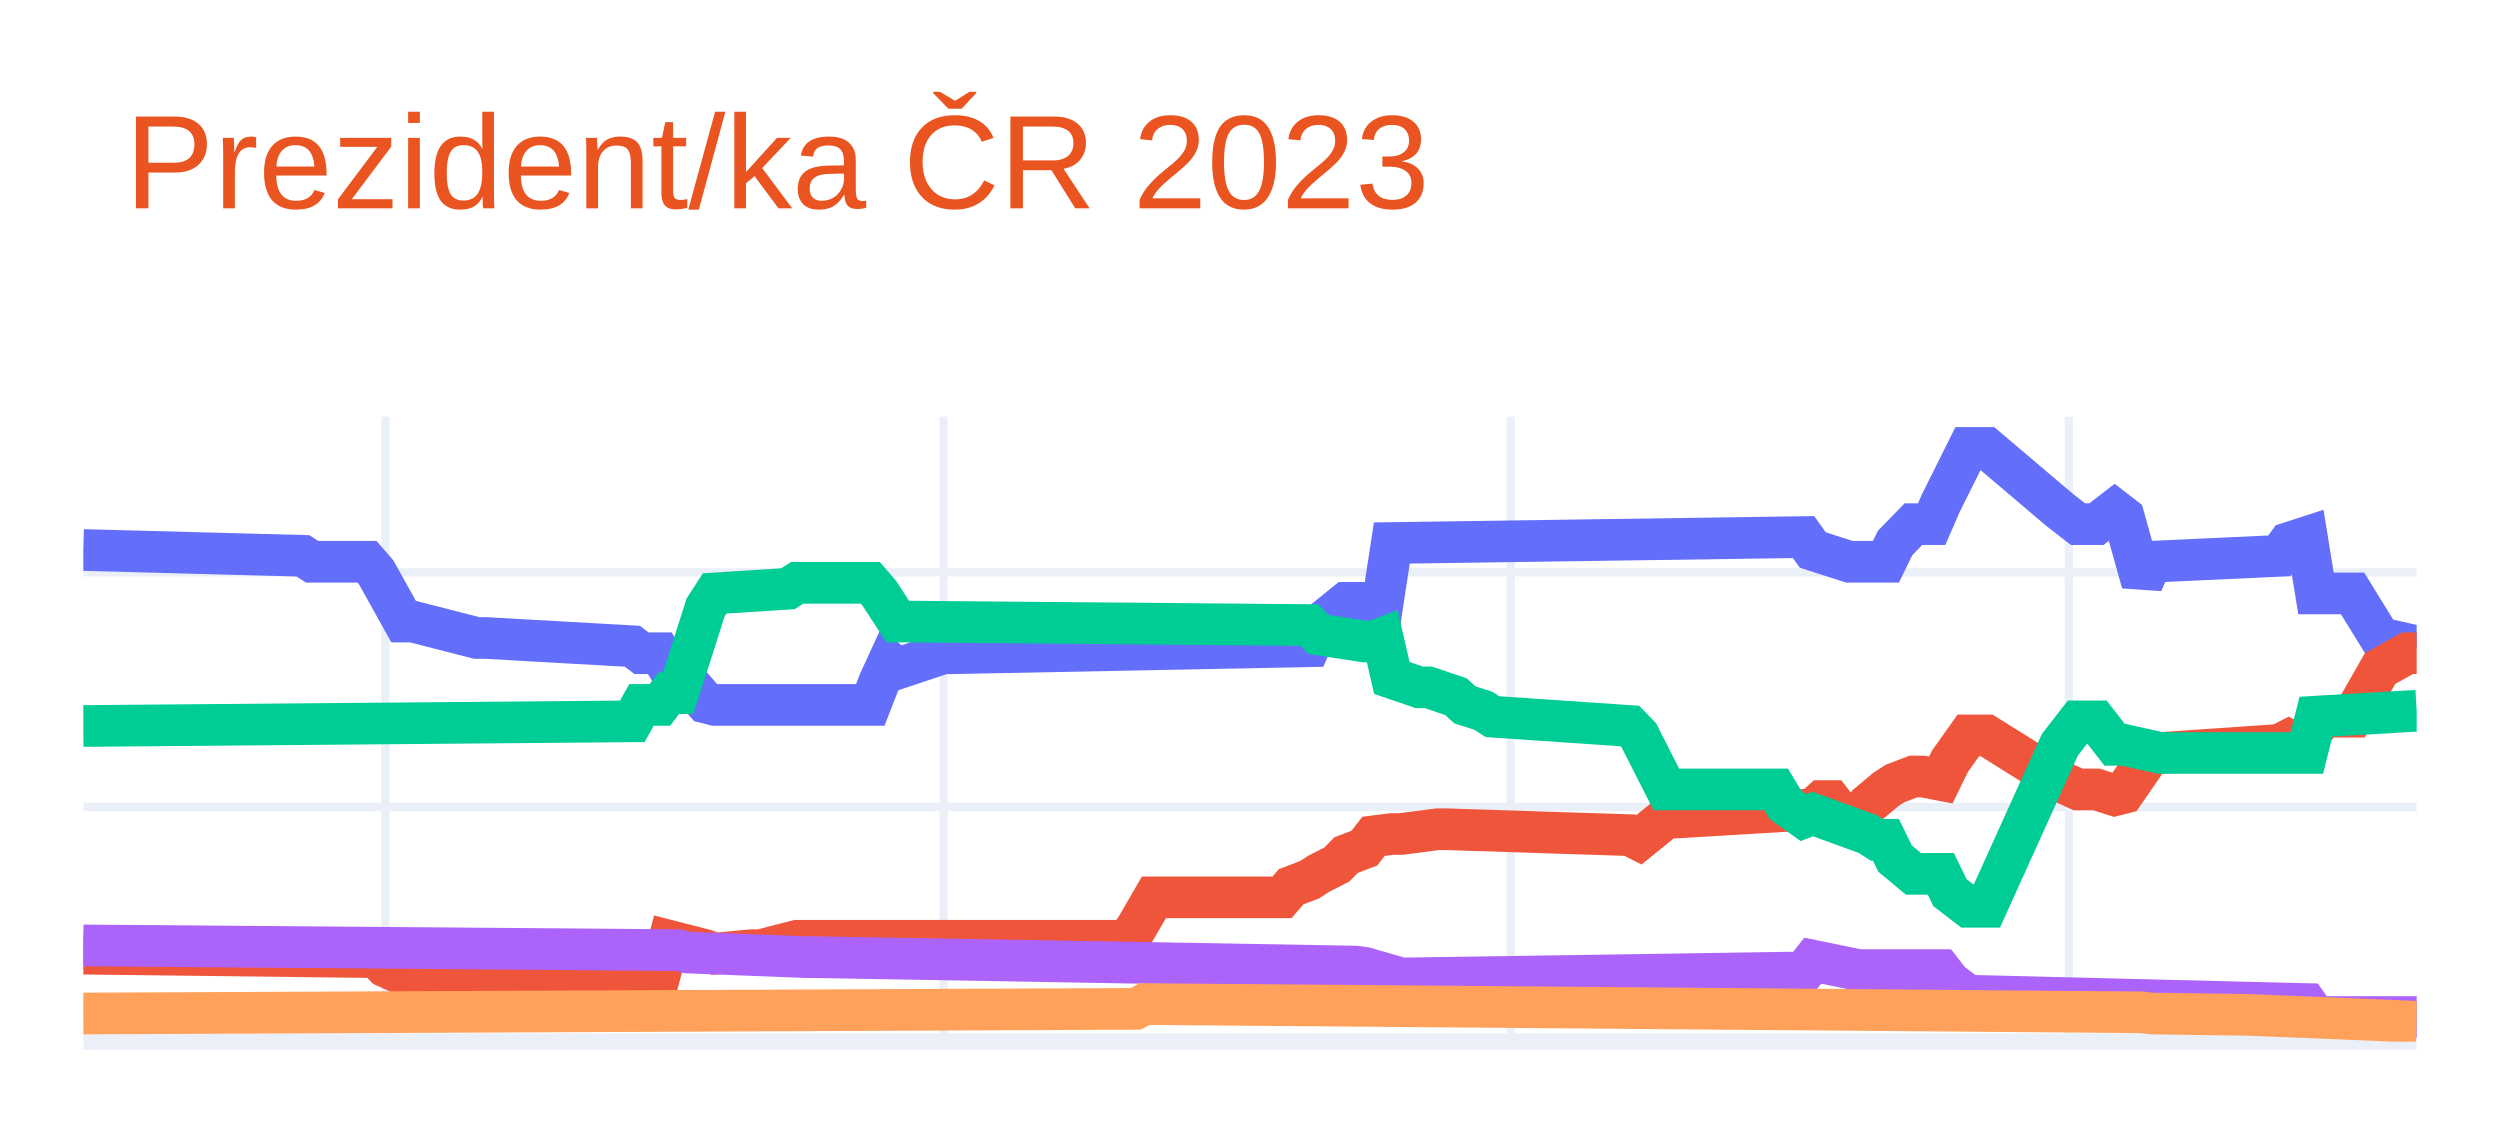
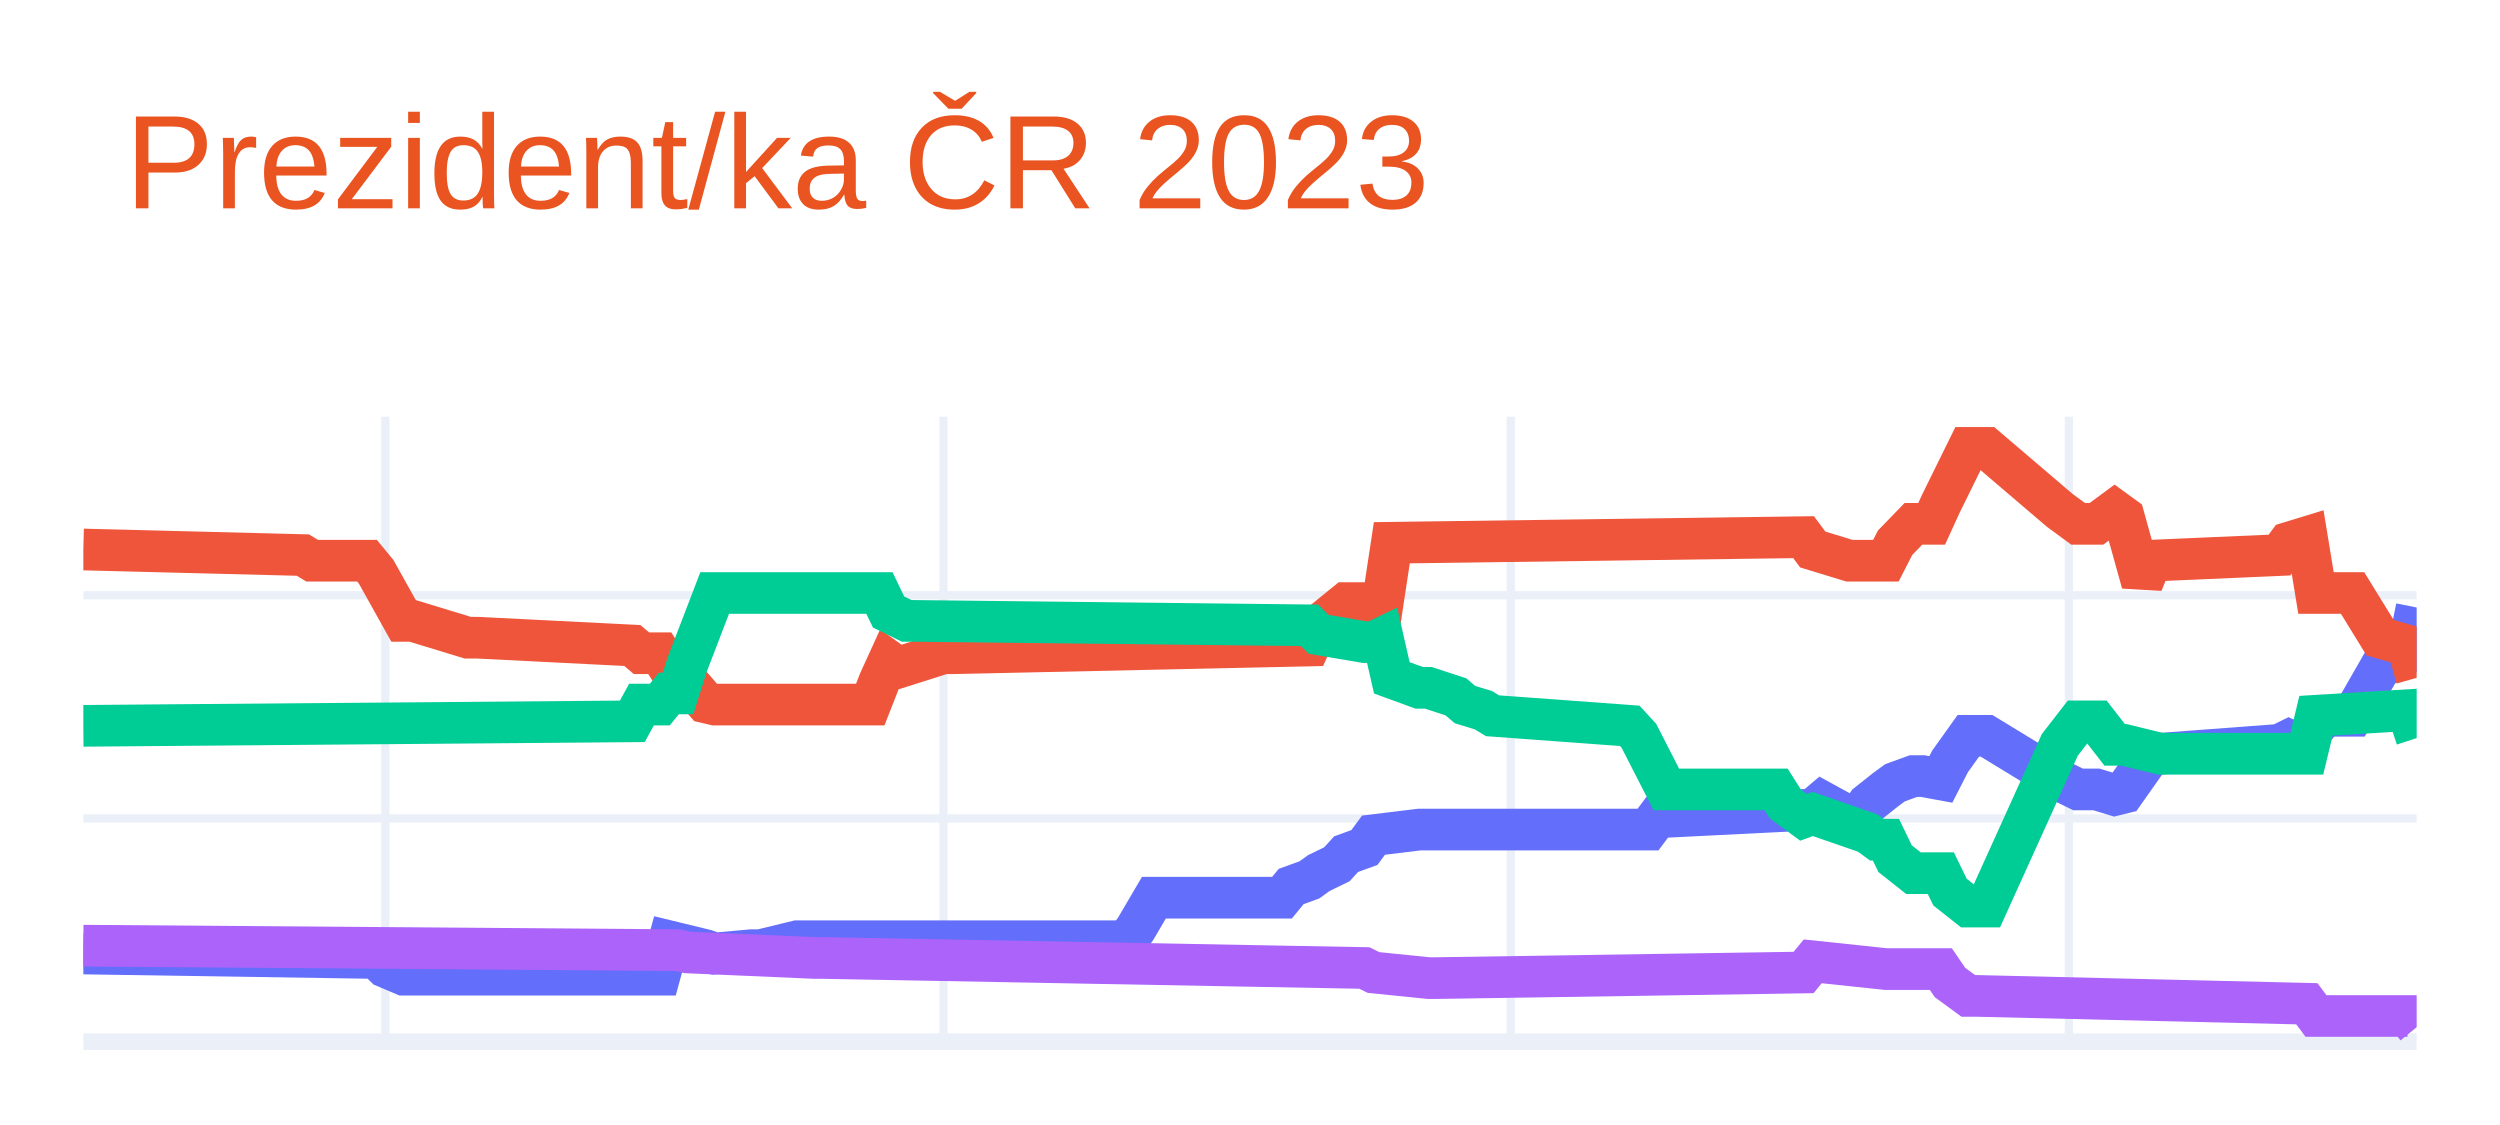
<svg xmlns="http://www.w3.org/2000/svg" class="main-svg" width="300" height="135" style="" viewBox="0 0 300 135">
  <rect x="0" y="0" width="300" height="135" style="fill: rgb(255, 255, 255); fill-opacity: 1;" />
-   <defs id="defs-232b77">
+   <defs id="defs-0f943e">
    <g class="clips">
-       <clipPath id="clip232b77xyplot" class="plotclip">
+       <clipPath id="clip0f943exyplot" class="plotclip">
        <rect width="280" height="75" />
      </clipPath>
-       <clipPath class="axesclip" id="clip232b77x">
+       <clipPath class="axesclip" id="clip0f943ex">
        <rect x="10" y="0" width="280" height="135" />
      </clipPath>
-       <clipPath class="axesclip" id="clip232b77y">
+       <clipPath class="axesclip" id="clip0f943ey">
        <rect x="0" y="50" width="300" height="75" />
      </clipPath>
-       <clipPath class="axesclip" id="clip232b77xy">
+       <clipPath class="axesclip" id="clip0f943exy">
        <rect x="10" y="50" width="280" height="75" />
      </clipPath>
    </g>
    <g class="gradients" />
    <g class="patterns" />
  </defs>
  <g class="bglayer" />
  <g class="layer-below">
    <g class="imagelayer" />
    <g class="shapelayer" />
  </g>
  <g class="cartesianlayer">
    <g class="subplot xy">
      <g class="layer-subplot">
        <g class="shapelayer" />
        <g class="imagelayer" />
      </g>
      <g class="minor-gridlayer">
        <g class="x" />
        <g class="y" />
      </g>
      <g class="gridlayer">
        <g class="x">
          <path class="xgrid crisp" transform="translate(46.24,0)" d="M0,50v75" style="stroke: rgb(235, 240, 248); stroke-opacity: 1; stroke-width: 1px;" />
          <path class="xgrid crisp" transform="translate(113.22,0)" d="M0,50v75" style="stroke: rgb(235, 240, 248); stroke-opacity: 1; stroke-width: 1px;" />
          <path class="xgrid crisp" transform="translate(181.29,0)" d="M0,50v75" style="stroke: rgb(235, 240, 248); stroke-opacity: 1; stroke-width: 1px;" />
          <path class="xgrid crisp" transform="translate(248.27,0)" d="M0,50v75" style="stroke: rgb(235, 240, 248); stroke-opacity: 1; stroke-width: 1px;" />
        </g>
        <g class="y">
-           <path class="ygrid crisp" transform="translate(0,96.84)" d="M10,0h280" style="stroke: rgb(235, 240, 248); stroke-opacity: 1; stroke-width: 1px;" />
-           <path class="ygrid crisp" transform="translate(0,68.68)" d="M10,0h280" style="stroke: rgb(235, 240, 248); stroke-opacity: 1; stroke-width: 1px;" />
+           <path class="ygrid crisp" transform="translate(0,98.21)" d="M10,0h280" style="stroke: rgb(235, 240, 248); stroke-opacity: 1; stroke-width: 1px;" />
+           <path class="ygrid crisp" transform="translate(0,71.43)" d="M10,0h280" style="stroke: rgb(235, 240, 248); stroke-opacity: 1; stroke-width: 1px;" />
        </g>
      </g>
      <g class="zerolinelayer">
        <path class="yzl zl crisp" transform="translate(0,125)" d="M10,0h280" style="stroke: rgb(235, 240, 248); stroke-opacity: 1; stroke-width: 2px;" />
      </g>
      <path class="xlines-below" />
      <path class="ylines-below" />
      <g class="overlines-below" />
      <g class="xaxislayer-below" />
      <g class="yaxislayer-below" />
      <g class="overaxes-below" />
-       <g class="plot" transform="translate(10,50)" clip-path="url(#clip232b77xyplot)">
+       <g class="plot" transform="translate(10,50)" clip-path="url(#clip0f943exyplot)">
        <g class="scatterlayer mlayer">
-           <g class="trace scatter trace427694" style="stroke-miterlimit: 2; opacity: 1;">
+           <g class="trace scatter tracecd3ad6" style="stroke-miterlimit: 2; opacity: 1;">
            <g class="fills" />
            <g class="errorbars" />
            <g class="lines">
-               <path class="js-line" d="M0,16L26.35,16.7L27.45,17.41L34.04,17.41L35.14,18.68L38.43,24.59L39.53,24.59L47.22,26.56L48.31,26.56L65.88,27.55L66.98,28.39L69.18,28.39L70.27,30.22L71.37,30.22L72.47,31.77L74.67,34.31L75.76,34.59L94.43,34.59L95.53,31.77L96.63,29.38L97.73,30.22L103.22,28.39L104.31,28.39L147.14,27.55L148.24,25.01L151.53,22.34L152.63,22.34L155.92,22.34L157.02,15.16L206.43,14.45L207.53,16L211.92,17.41L213.02,17.41L216.31,17.41L217.41,15.16L219.61,12.9L220.71,12.9L221.8,12.9L222.9,10.37L226.2,3.75L227.29,3.75L228.39,3.75L237.18,11.21L239.37,12.9L241.57,12.9L243.76,11.21L244.86,12.06L247.06,19.94L248.16,17.41L263.53,16.7L264.63,15.16L266.82,14.45L267.92,21.21L272.31,21.21L275.61,26.56L280,27.55" style="vector-effect: non-scaling-stroke; fill: none; stroke: rgb(99, 110, 250); stroke-opacity: 1; stroke-width: 5px; opacity: 1;" />
+               <path class="js-line" d="M0,64.42L35.14,64.96L36.24,66.03L38.43,66.96L39.53,66.96L69.18,66.96L70.27,62.95L74.67,64.02L75.76,64.42L80.16,64.02L81.25,64.02L85.65,62.95L86.75,62.95L125.18,62.95L126.27,61.47L128.47,57.72L129.57,57.72L143.84,57.72L144.94,56.38L147.14,55.58L148.24,54.78L150.43,53.71L151.53,52.5L153.73,51.7L154.82,50.22L160.31,49.55L161.41,49.55L187.76,49.55L188.86,48.08L207.53,47.14L208.63,46.21L210.82,47.41L211.92,48.08L213.02,48.08L214.12,46.47L216.31,44.73L217.41,43.93L219.61,43.13L220.71,43.13L222.9,43.53L224,41.38L226.2,38.3L227.29,38.3L228.39,38.3L237.18,43.66L239.37,44.73L241.57,44.73L243.76,45.4L244.86,45.13L248.16,40.45L249.25,40.45L263.53,39.38L264.63,38.84L265.73,39.38L266.82,38.3L269.02,35.89L270.12,35.89L272.31,35.89L275.61,30.13L278.9,28.39L280,22.9" style="vector-effect: non-scaling-stroke; fill: none; stroke: rgb(99, 110, 250); stroke-opacity: 1; stroke-width: 5px; opacity: 1;" />
            </g>
            <g class="points" />
            <g class="text" />
          </g>
-           <g class="trace scatter trace8de5a2" style="stroke-miterlimit: 2; opacity: 1;">
+           <g class="trace scatter trace62f909" style="stroke-miterlimit: 2; opacity: 1;">
            <g class="fills" />
            <g class="errorbars" />
            <g class="lines">
-               <path class="js-line" d="M0,64.44L35.14,64.86L36.24,65.99L38.43,66.97L39.53,66.97L69.18,66.97L70.27,62.89L74.67,64.02L75.76,64.44L80.16,64.02L81.25,64.02L85.65,62.89L86.75,62.89L125.18,62.89L126.27,61.48L128.47,57.68L129.57,57.68L143.84,57.68L144.94,56.41L147.14,55.57L148.24,54.86L150.43,53.74L151.53,52.61L153.73,51.77L154.82,50.36L157.02,50.08L158.12,50.08L162.51,49.51L163.61,49.51L185.57,50.22L186.67,50.78L189.96,48.11L191.06,48.11L207.53,47.12L208.63,46.13L209.73,46.13L210.82,47.54L213.02,48.11L214.12,46.56L216.31,44.73L217.41,44.02L219.61,43.18L220.71,43.18L222.9,43.6L224,41.35L226.2,38.25L227.29,38.25L228.39,38.25L237.18,43.74L239.37,44.73L241.57,44.73L243.76,45.43L244.86,45.15L248.16,40.36L249.25,40.36L263.53,39.38L264.63,38.81L265.73,39.38L266.82,38.25L269.02,36L270.12,36L272.31,36L275.61,30.22L278.9,28.39L280,28.39" style="vector-effect: non-scaling-stroke; fill: none; stroke: rgb(239, 85, 59); stroke-opacity: 1; stroke-width: 5px; opacity: 1;" />
+               <path class="js-line" d="M0,15.94L26.35,16.61L27.45,17.28L34.04,17.28L35.14,18.62L38.43,24.51L39.53,24.51L46.12,26.52L47.22,26.52L65.88,27.46L66.98,28.39L69.18,28.39L70.27,30.13L71.37,30.13L72.47,31.74L74.67,34.29L75.76,34.55L94.43,34.55L95.53,31.74L96.63,29.33L97.73,30.13L103.22,28.39L104.31,28.39L147.14,27.46L148.24,25.04L151.53,22.37L152.63,22.37L155.92,22.37L157.02,15.13L206.43,14.46L207.53,15.94L211.92,17.28L213.02,17.28L216.31,17.28L217.41,15.13L219.61,12.86L220.71,12.86L221.8,12.86L222.9,10.45L226.2,3.75L227.29,3.75L228.39,3.75L237.18,11.25L239.37,12.86L241.57,12.86L243.76,11.25L244.86,12.05L247.06,19.96L248.16,17.28L263.53,16.61L264.63,15.13L266.82,14.46L267.92,21.16L272.31,21.16L275.61,26.52L278.9,27.46L280,31.34" style="vector-effect: non-scaling-stroke; fill: none; stroke: rgb(239, 85, 59); stroke-opacity: 1; stroke-width: 5px; opacity: 1;" />
            </g>
            <g class="points" />
            <g class="text" />
          </g>
-           <g class="trace scatter trace2e502c" style="stroke-miterlimit: 2; opacity: 1;">
+           <g class="trace scatter trace0e2935" style="stroke-miterlimit: 2; opacity: 1;">
            <g class="fills" />
            <g class="errorbars" />
            <g class="lines">
-               <path class="js-line" d="M0,37.12L65.88,36.56L66.98,34.59L69.18,34.59L70.27,33.18L71.37,33.18L72.47,29.8L74.67,22.9L75.76,21.21L84.55,20.65L85.65,19.94L94.43,19.94L95.53,21.21L97.73,24.59L98.82,24.59L147.14,25.01L148.24,26.14L153.73,26.98L154.82,26.98L155.92,26.56L157.02,31.35L160.31,32.48L161.41,32.48L164.71,33.6L165.8,34.59L168,35.29L169.1,36L185.57,37.12L186.67,38.25L189.96,44.73L191.06,44.73L203.14,44.73L204.24,46.56L206.43,48.11L207.53,47.68L214.12,50.08L215.22,50.78L216.31,50.78L217.41,53.03L219.61,54.86L220.71,54.86L222.9,54.86L224,57.12L226.2,58.81L227.29,58.81L228.39,58.81L237.18,39.38L239.37,36.56L241.57,36.56L243.76,39.38L244.86,39.38L249.25,40.36L250.35,40.36L266.82,40.36L267.92,36L280,35.29" style="vector-effect: non-scaling-stroke; fill: none; stroke: rgb(0, 204, 150); stroke-opacity: 1; stroke-width: 5px; opacity: 1;" />
+               <path class="js-line" d="M0,37.1L65.88,36.56L66.98,34.55L69.18,34.55L70.27,33.21L71.37,33.21L72.47,29.73L75.76,21.16L76.86,21.16L95.53,21.16L96.63,23.44L98.82,24.51L99.92,24.51L147.14,25.04L148.24,26.12L153.73,27.05L154.82,27.05L155.92,26.52L157.02,31.34L160.31,32.54L161.41,32.54L164.71,33.62L165.8,34.55L168,35.22L169.1,35.89L185.57,37.1L186.67,38.3L189.96,44.73L191.06,44.73L203.14,44.73L204.24,46.47L206.43,48.08L207.53,47.68L214.12,49.96L215.22,50.76L216.31,50.76L217.41,53.04L219.61,54.78L220.71,54.78L222.9,54.78L224,57.05L226.2,58.79L227.29,58.79L228.39,58.79L237.18,39.38L239.37,36.56L241.57,36.56L243.76,39.38L244.86,39.38L249.25,40.45L250.35,40.45L266.82,40.45L267.92,35.89L278.9,35.22L280,38.57" style="vector-effect: non-scaling-stroke; fill: none; stroke: rgb(0, 204, 150); stroke-opacity: 1; stroke-width: 5px; opacity: 1;" />
            </g>
            <g class="points" />
            <g class="text" />
          </g>
-           <g class="trace scatter trace4567e6" style="stroke-miterlimit: 2; opacity: 1;">
+           <g class="trace scatter trace1db6ae" style="stroke-miterlimit: 2; opacity: 1;">
            <g class="fills" />
            <g class="errorbars" />
            <g class="lines">
-               <path class="js-line" d="M0,63.45L71.37,64.02L72.47,64.3L86.75,64.86L87.84,64.86L152.63,65.99L153.73,66.13L158.12,67.4L159.22,67.4L206.43,66.69L207.53,65.28L213.02,66.41L214.12,66.41L222.9,66.41L224,67.82L226.2,69.51L227.29,69.51L266.82,70.49L267.92,72.04L280,72.04" style="vector-effect: non-scaling-stroke; fill: none; stroke: rgb(171, 99, 250); stroke-opacity: 1; stroke-width: 5px; opacity: 1;" />
-             </g>
-             <g class="points" />
-             <g class="text" />
-           </g>
-           <g class="trace scatter trace5bc8f3" style="stroke-miterlimit: 2; opacity: 1;">
-             <g class="fills" />
-             <g class="errorbars" />
-             <g class="lines">
-               <path class="js-line" d="M0,71.62L126.27,71.06L127.37,70.49L247.06,71.48L248.16,71.62L258.04,71.76L259.14,71.76L280,72.61" style="vector-effect: non-scaling-stroke; fill: none; stroke: rgb(255, 161, 90); stroke-opacity: 1; stroke-width: 5px; opacity: 1;" />
+               <path class="js-line" d="M0,63.48L71.37,64.02L72.47,64.29L87.84,64.96L88.94,64.96L153.73,66.16L154.82,66.7L161.41,67.37L162.51,67.37L206.43,66.7L207.53,65.36L216.31,66.29L217.41,66.29L222.9,66.29L224,67.9L226.2,69.51L227.29,69.51L266.82,70.45L267.92,71.92L278.9,71.92L280,73.26" style="vector-effect: non-scaling-stroke; fill: none; stroke: rgb(171, 99, 250); stroke-opacity: 1; stroke-width: 5px; opacity: 1;" />
            </g>
            <g class="points" />
            <g class="text" />
          </g>
        </g>
      </g>
      <g class="overplot" />
      <path class="xlines-above crisp" d="M0,0" style="fill: none;" />
      <path class="ylines-above crisp" d="M0,0" style="fill: none;" />
      <g class="overlines-above" />
      <g class="xaxislayer-above" />
      <g class="yaxislayer-above" />
      <g class="overaxes-above" />
    </g>
  </g>
  <g class="polarlayer" />
  <g class="smithlayer" />
  <g class="ternarylayer" />
  <g class="geolayer" />
  <g class="funnelarealayer" />
  <g class="pielayer" />
  <g class="iciclelayer" />
  <g class="treemaplayer" />
  <g class="sunburstlayer" />
  <g class="glimages" />
-   <defs id="topdefs-232b77">
+   <defs id="topdefs-0f943e">
    <g class="clips" />
  </defs>
  <g class="layer-above">
    <g class="imagelayer" />
    <g class="shapelayer" />
  </g>
  <g class="infolayer">
    <g class="g-gtitle">
      <text class="gtitle" x="15" y="25" text-anchor="start" dy="0em" style="font-family: Ubuntu, verdana, arial, sans-serif; font-size: 16px; fill: rgb(233, 84, 32); opacity: 1; font-weight: normal; white-space: pre;">Prezident/ka ČR 2023</text>
    </g>
    <g class="g-xtitle" />
    <g class="g-ytitle" />
  </g>
</svg>
